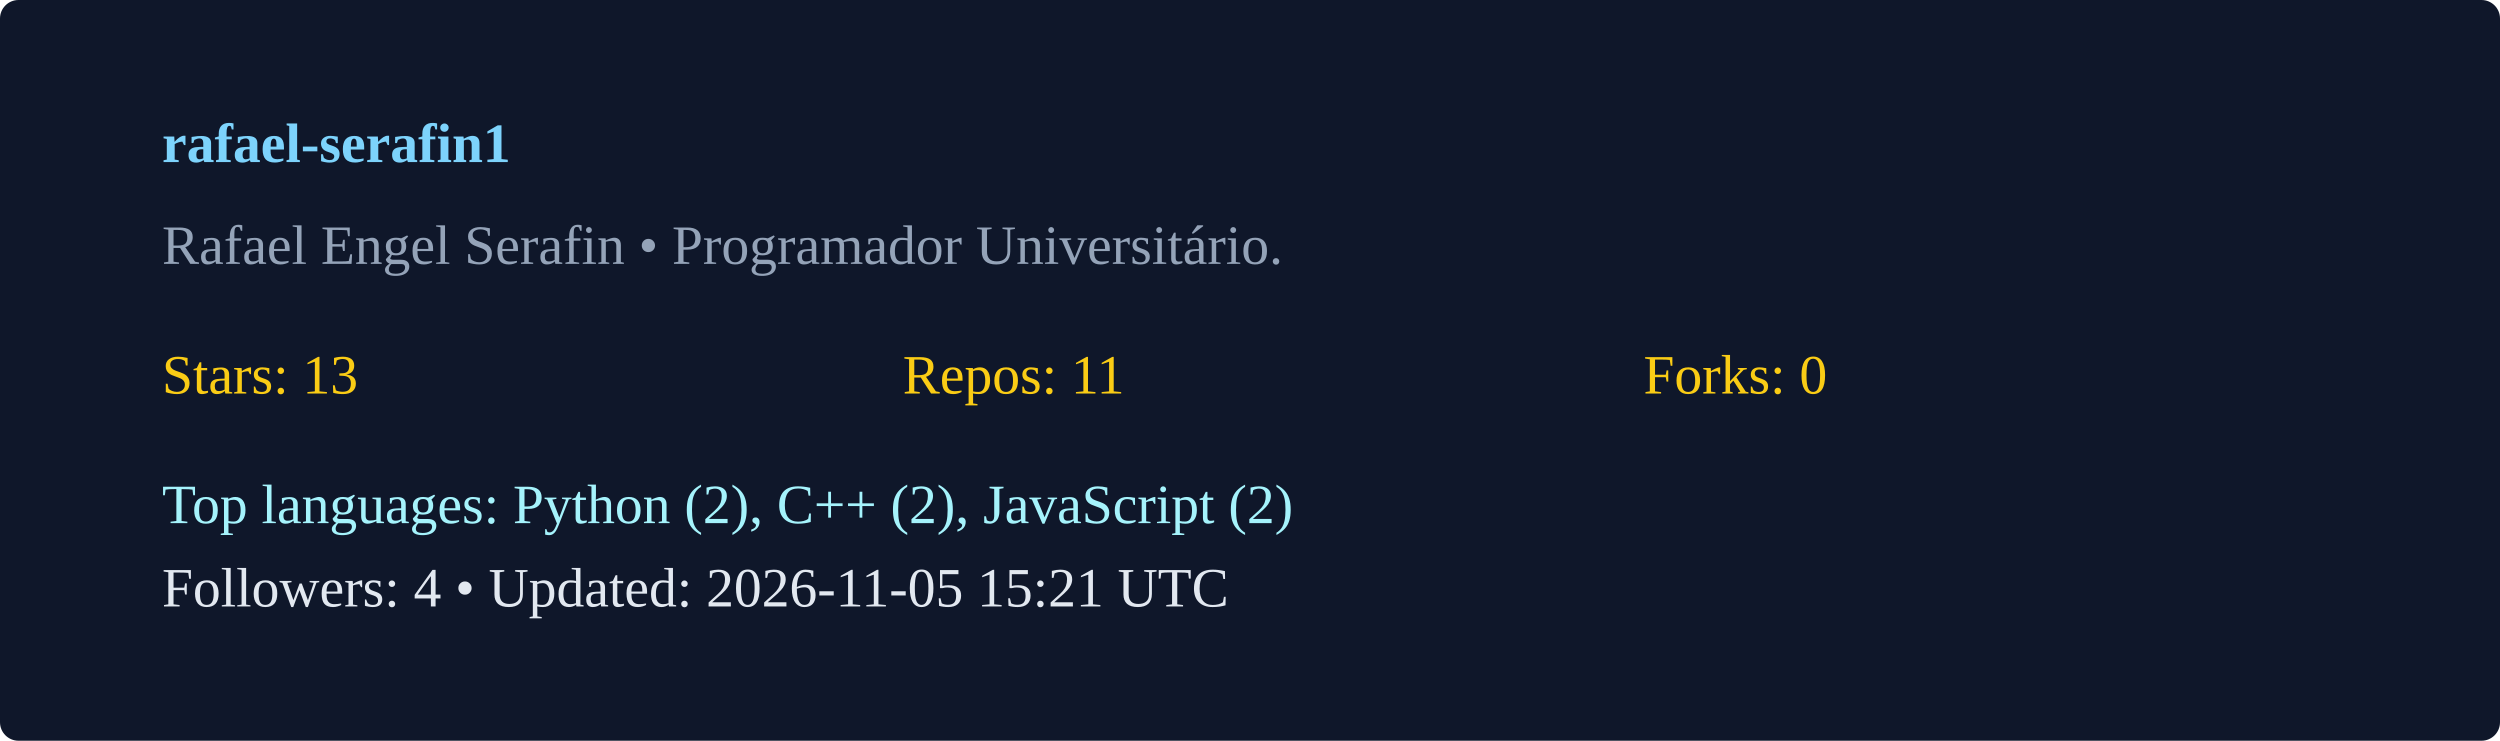
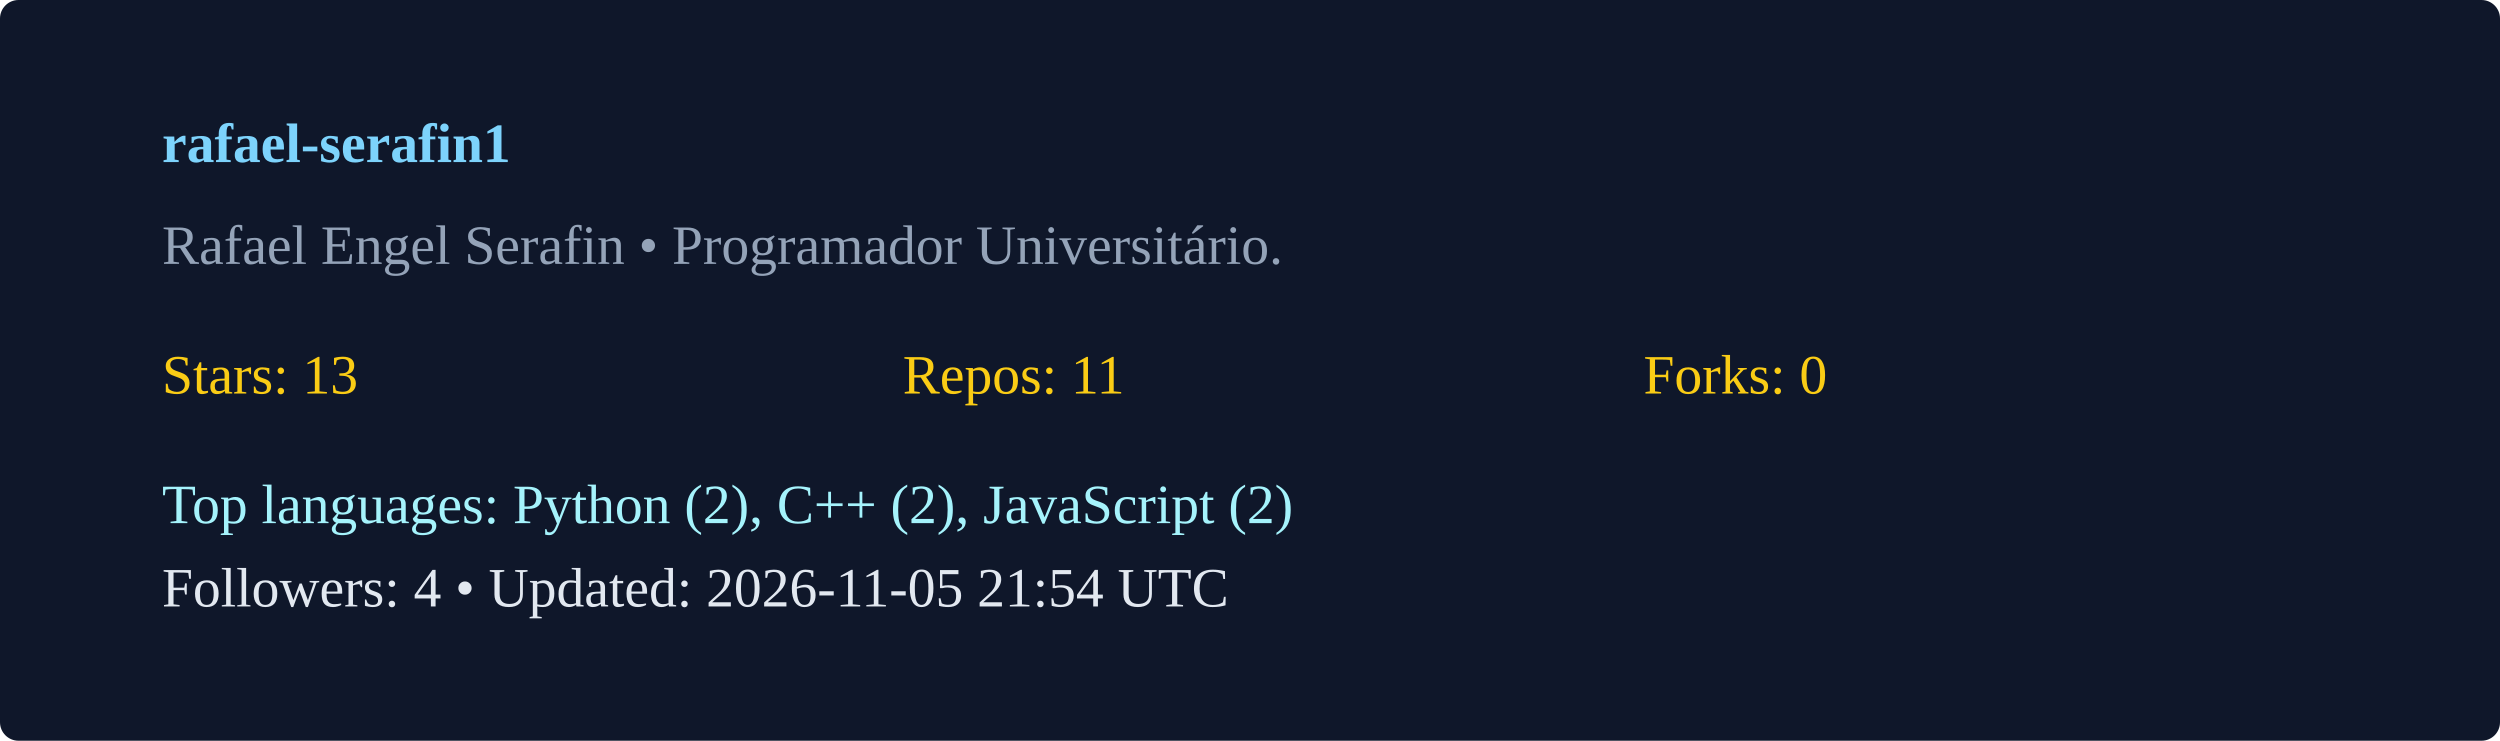
<svg xmlns="http://www.w3.org/2000/svg" width="540" height="160" viewBox="0 0 540 160">
  <rect width="100%" height="100%" rx="4" fill="#0f172a" />
  <g transform="translate(35,35)">
    <text x="0" y="0" fill="#7dd3fc" font-weight="600">rafael-serafin1</text>
    <text x="0" y="22" fill="#94a3b8">Rafael Engel Serafin  • Programador Universitário. </text>
    <g transform="translate(0,50)">
      <text x="0" y="0" fill="#facc15">Stars: 13</text>
      <text x="160" y="0" fill="#facc15">Repos: 11</text>
      <text x="320" y="0" fill="#facc15">Forks: 0</text>
      <text x="0" y="28" fill="#a5f3fc">Top languages: Python (2), C++ (2), JavaScript (2)</text>
-       <text x="0" y="46" fill="#e2e8f0">Followers: 4 • Updated: 2026-11-05 15:21 UTC</text>
+       <text x="0" y="46" fill="#e2e8f0">Followers: 4 • Updated: 2026-11-05 21:54 UTC</text>
    </g>
  </g>
</svg>
